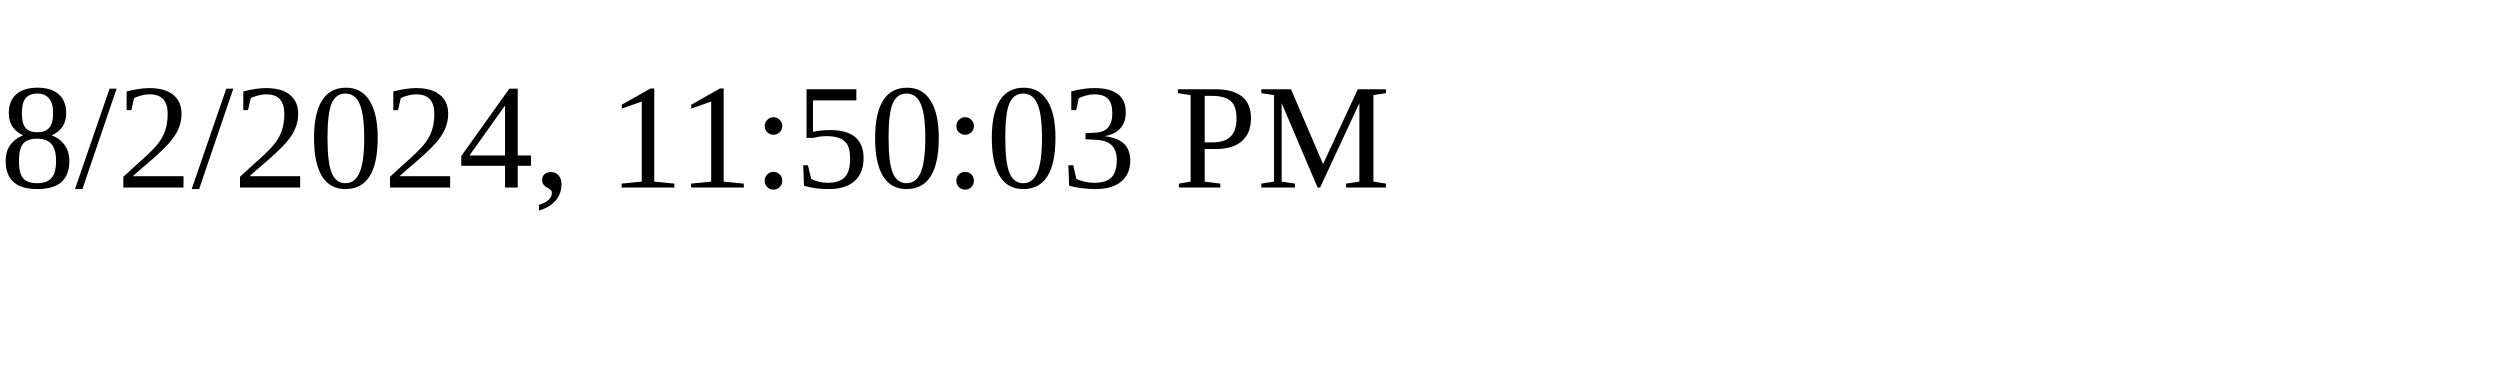
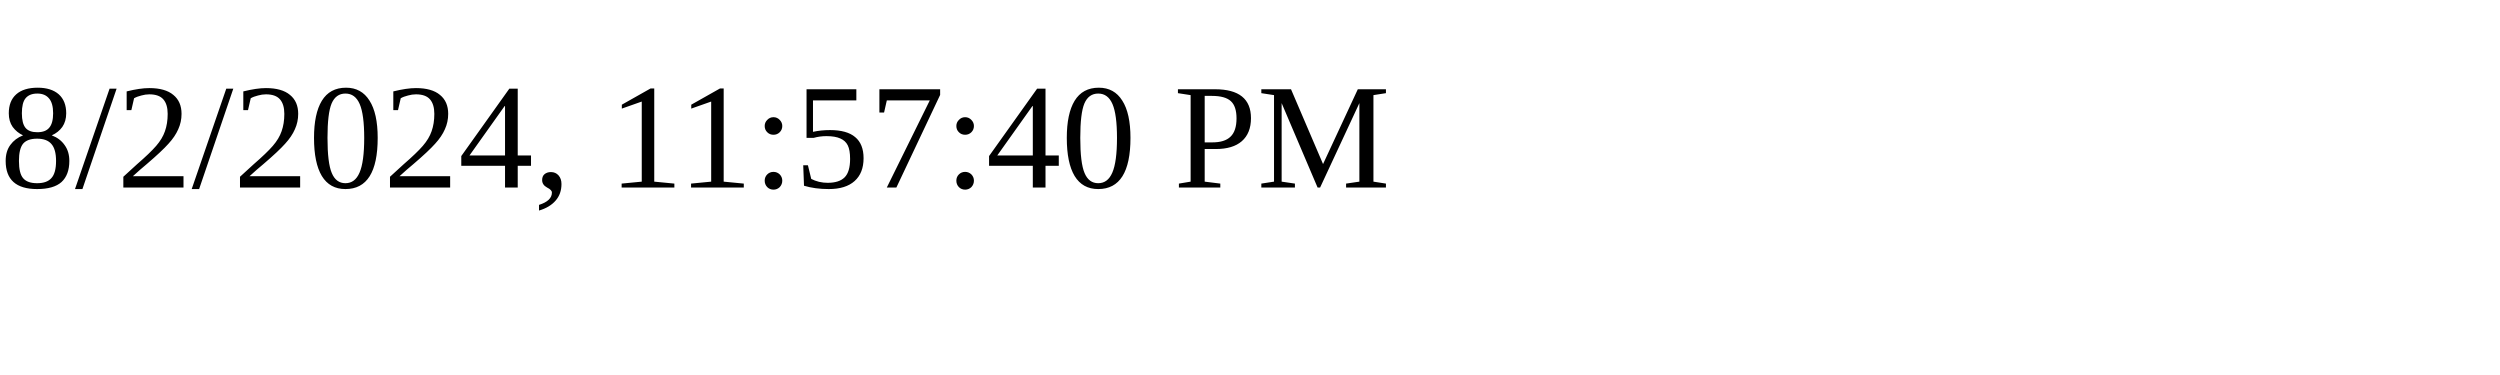
<svg xmlns="http://www.w3.org/2000/svg" height="30" width="200">
-   <text x="0" y="15">8/2/2024, 11:50:03 PM</text>
+   <text x="0" y="15">8/2/2024, 11:57:40 PM</text>
</svg>
